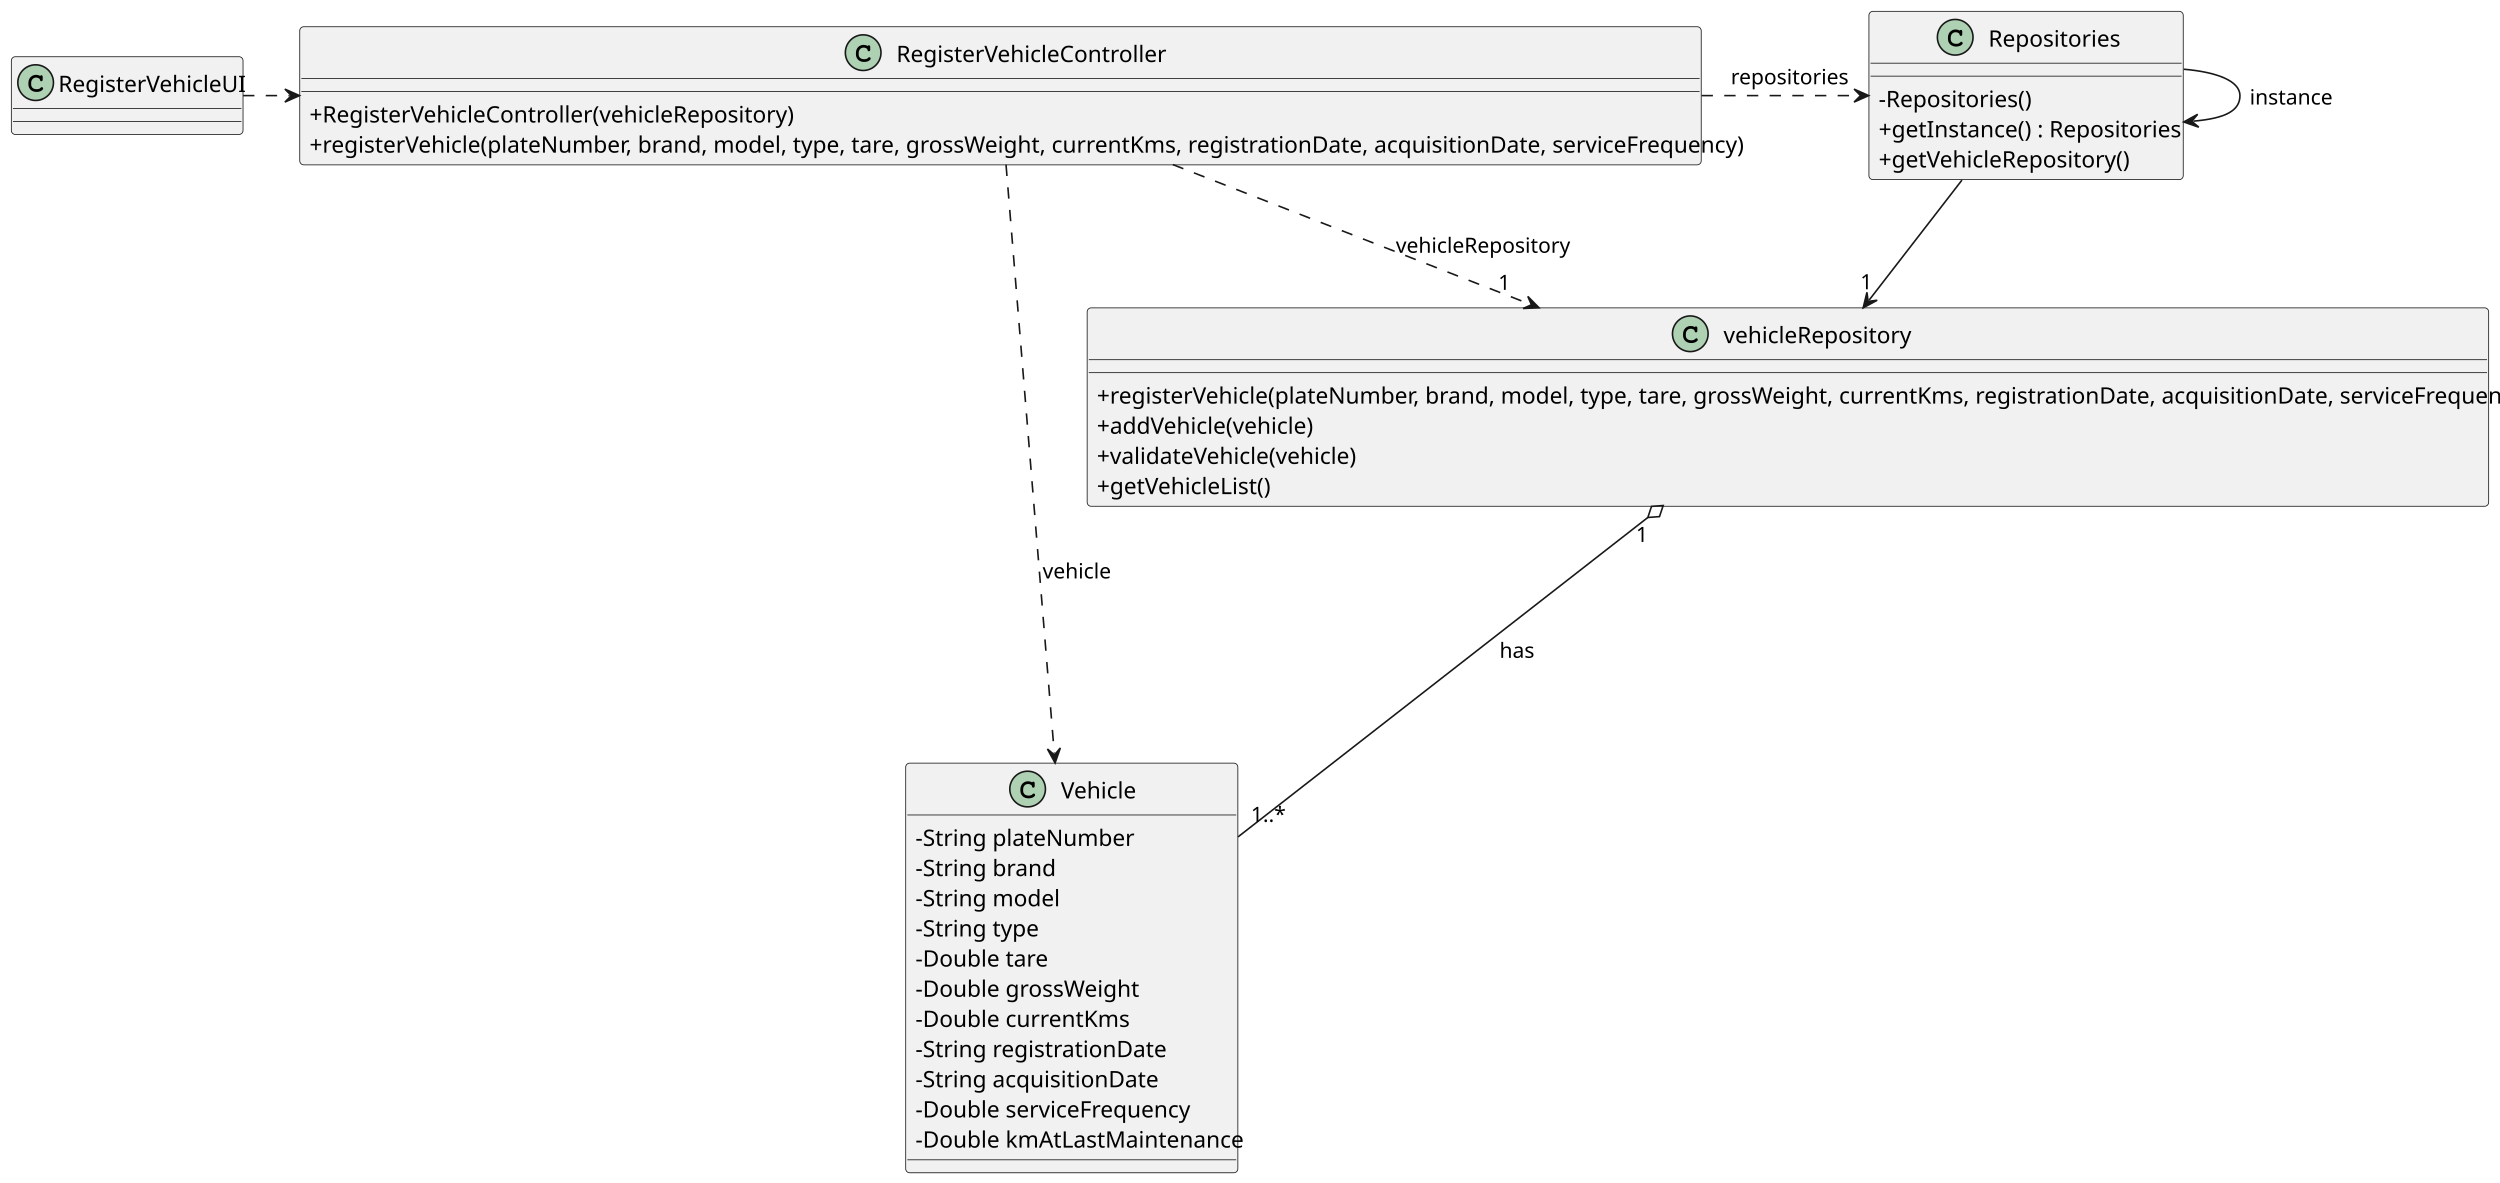
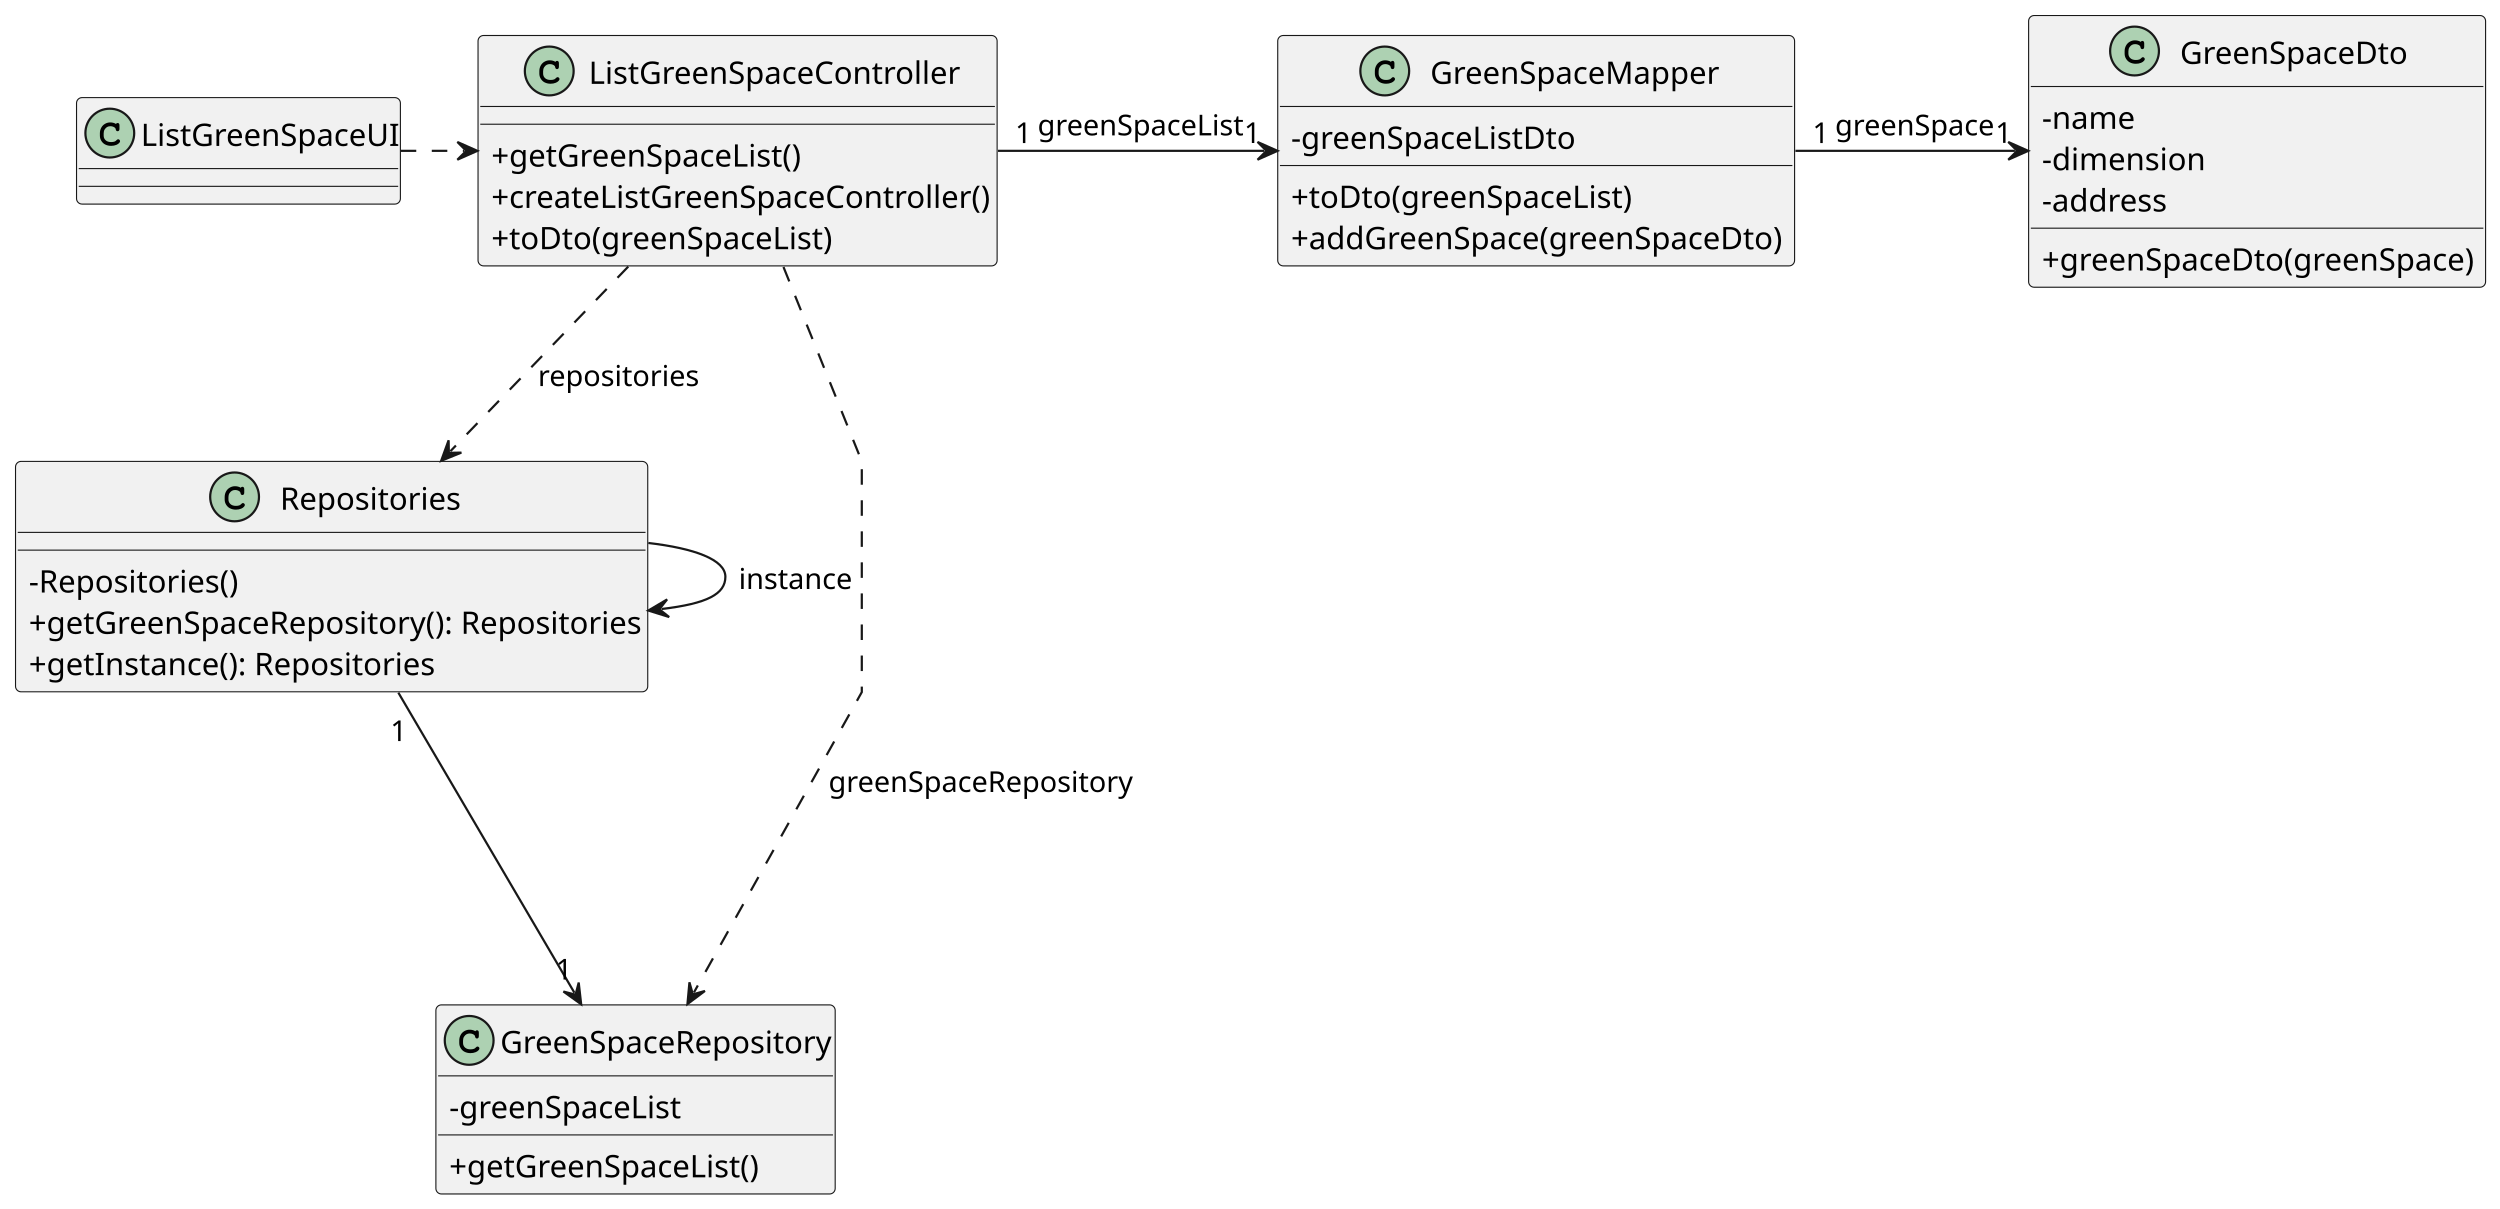
- <svg xmlns="http://www.w3.org/2000/svg" contentStyleType="text/css" height="730px" preserveAspectRatio="none" style="width:1543px;height:730px;background:#FFFFFF;" version="1.1" viewBox="0 0 1543 730" width="1543px" zoomAndPan="magnify">
+ <svg xmlns="http://www.w3.org/2000/svg" contentStyleType="text/css" height="545px" preserveAspectRatio="none" style="width:1127px;height:545px;background:#FFFFFF;" version="1.1" viewBox="0 0 1127 545" width="1127px" zoomAndPan="magnify">
  <defs />
  <g>
+     <g id="elem_ListGreenSpaceUI">
+       <rect codeLine="11" fill="#F1F1F1" height="48" id="ListGreenSpaceUI" rx="2.5" ry="2.5" style="stroke:#181818;stroke-width:0.5;" width="146" x="34.5" y="44" />
+       <ellipse cx="49.5" cy="60" fill="#ADD1B2" rx="11" ry="11" style="stroke:#181818;stroke-width:1.0;" />
+       <path d="M52.266,55.875 Q52.422,55.656 52.609,55.547 Q52.797,55.438 53.016,55.438 Q53.391,55.438 53.625,55.703 Q53.859,55.953 53.859,56.562 L53.859,58.016 Q53.859,58.625 53.625,58.891 Q53.391,59.156 53.016,59.156 Q52.672,59.156 52.469,58.953 Q52.266,58.766 52.156,58.25 Q52.109,57.891 51.922,57.703 Q51.594,57.328 50.984,57.109 Q50.375,56.891 49.75,56.891 Q48.984,56.891 48.344,57.219 Q47.719,57.547 47.219,58.297 Q46.734,59.047 46.734,60.078 L46.734,61.172 Q46.734,62.406 47.625,63.234 Q48.516,64.047 50.109,64.047 Q51.047,64.047 51.703,63.797 Q52.094,63.641 52.516,63.203 Q52.781,62.938 52.922,62.859 Q53.078,62.781 53.281,62.781 Q53.609,62.781 53.859,63.047 Q54.125,63.297 54.125,63.641 Q54.125,63.984 53.781,64.391 Q53.281,64.969 52.484,65.297 Q51.406,65.75 50.109,65.75 Q48.594,65.75 47.391,65.125 Q46.406,64.625 45.719,63.562 Q45.031,62.484 45.031,61.203 L45.031,60.047 Q45.031,58.719 45.641,57.578 Q46.266,56.422 47.359,55.812 Q48.453,55.188 49.688,55.188 Q50.422,55.188 51.062,55.359 Q51.719,55.516 52.266,55.875 Z " fill="#000000" />
+       <text fill="#000000" font-family="sans-serif" font-size="14" lengthAdjust="spacing" textLength="114" x="63.5" y="65.797">ListGreenSpaceUI</text>
+       <line style="stroke:#181818;stroke-width:0.5;" x1="35.5" x2="179.5" y1="76" y2="76" />
+       <line style="stroke:#181818;stroke-width:0.5;" x1="35.5" x2="179.5" y1="84" y2="84" />
+     </g>
+     <g id="elem_GreenSpaceMapper">
+       <rect codeLine="14" fill="#F1F1F1" height="103.863" id="GreenSpaceMapper" rx="2.5" ry="2.5" style="stroke:#181818;stroke-width:0.5;" width="233" x="576" y="16" />
+       <ellipse cx="624.25" cy="32" fill="#ADD1B2" rx="11" ry="11" style="stroke:#181818;stroke-width:1.0;" />
+       <path d="M627.016,27.875 Q627.172,27.656 627.359,27.547 Q627.547,27.438 627.766,27.438 Q628.141,27.438 628.375,27.703 Q628.609,27.953 628.609,28.562 L628.609,30.016 Q628.609,30.625 628.375,30.891 Q628.141,31.156 627.766,31.156 Q627.422,31.156 627.219,30.953 Q627.016,30.766 626.906,30.25 Q626.859,29.891 626.672,29.703 Q626.344,29.328 625.734,29.109 Q625.125,28.891 624.5,28.891 Q623.734,28.891 623.094,29.219 Q622.469,29.547 621.969,30.297 Q621.484,31.047 621.484,32.078 L621.484,33.172 Q621.484,34.406 622.375,35.234 Q623.266,36.047 624.859,36.047 Q625.797,36.047 626.453,35.797 Q626.844,35.641 627.266,35.203 Q627.531,34.938 627.672,34.859 Q627.828,34.781 628.031,34.781 Q628.359,34.781 628.609,35.047 Q628.875,35.297 628.875,35.641 Q628.875,35.984 628.531,36.391 Q628.031,36.969 627.234,37.297 Q626.156,37.75 624.859,37.75 Q623.344,37.75 622.141,37.125 Q621.156,36.625 620.469,35.562 Q619.781,34.484 619.781,33.203 L619.781,32.047 Q619.781,30.719 620.391,29.578 Q621.016,28.422 622.109,27.812 Q623.203,27.188 624.438,27.188 Q625.172,27.188 625.812,27.359 Q626.469,27.516 627.016,27.875 Z " fill="#000000" />
+       <text fill="#000000" font-family="sans-serif" font-size="14" lengthAdjust="spacing" textLength="128" x="644.75" y="37.797">GreenSpaceMapper</text>
+       <line style="stroke:#181818;stroke-width:0.5;" x1="577" x2="808" y1="48" y2="48" />
+       <text fill="#000000" font-family="sans-serif" font-size="14" lengthAdjust="spacing" textLength="126" x="582" y="67.107">-greenSpaceListDto</text>
+       <line style="stroke:#181818;stroke-width:0.5;" x1="577" x2="808" y1="74.621" y2="74.621" />
+       <text fill="#000000" font-family="sans-serif" font-size="14" lengthAdjust="spacing" textLength="151" x="582" y="93.728">+toDto(greenSpaceList)</text>
+       <text fill="#000000" font-family="sans-serif" font-size="14" lengthAdjust="spacing" textLength="221" x="582" y="112.35">+addGreenSpace(greenSpaceDto)</text>
+     </g>
+     <g id="elem_GreenSpaceDto">
+       <rect codeLine="19" fill="#F1F1F1" height="122.484" id="GreenSpaceDto" rx="2.5" ry="2.5" style="stroke:#181818;stroke-width:0.5;" width="206" x="914.5" y="7" />
+       <ellipse cx="962.25" cy="23" fill="#ADD1B2" rx="11" ry="11" style="stroke:#181818;stroke-width:1.0;" />
+       <path d="M965.016,18.875 Q965.172,18.656 965.359,18.547 Q965.547,18.438 965.766,18.438 Q966.141,18.438 966.375,18.703 Q966.609,18.953 966.609,19.562 L966.609,21.016 Q966.609,21.625 966.375,21.891 Q966.141,22.156 965.766,22.156 Q965.422,22.156 965.219,21.953 Q965.016,21.766 964.906,21.25 Q964.859,20.891 964.672,20.703 Q964.344,20.328 963.734,20.109 Q963.125,19.891 962.5,19.891 Q961.734,19.891 961.094,20.219 Q960.469,20.547 959.969,21.297 Q959.484,22.047 959.484,23.078 L959.484,24.172 Q959.484,25.406 960.375,26.234 Q961.266,27.047 962.859,27.047 Q963.797,27.047 964.453,26.797 Q964.844,26.641 965.266,26.203 Q965.531,25.938 965.672,25.859 Q965.828,25.781 966.031,25.781 Q966.359,25.781 966.609,26.047 Q966.875,26.297 966.875,26.641 Q966.875,26.984 966.531,27.391 Q966.031,27.969 965.234,28.297 Q964.156,28.75 962.859,28.75 Q961.344,28.75 960.141,28.125 Q959.156,27.625 958.469,26.562 Q957.781,25.484 957.781,24.203 L957.781,23.047 Q957.781,21.719 958.391,20.578 Q959.016,19.422 960.109,18.812 Q961.203,18.188 962.438,18.188 Q963.172,18.188 963.812,18.359 Q964.469,18.516 965.016,18.875 Z " fill="#000000" />
+       <text fill="#000000" font-family="sans-serif" font-size="14" lengthAdjust="spacing" textLength="102" x="982.75" y="28.797">GreenSpaceDto</text>
+       <line style="stroke:#181818;stroke-width:0.5;" x1="915.5" x2="1119.5" y1="39" y2="39" />
+       <text fill="#000000" font-family="sans-serif" font-size="14" lengthAdjust="spacing" textLength="40" x="920.5" y="58.107">-name</text>
+       <text fill="#000000" font-family="sans-serif" font-size="14" lengthAdjust="spacing" textLength="69" x="920.5" y="76.728">-dimension</text>
+       <text fill="#000000" font-family="sans-serif" font-size="14" lengthAdjust="spacing" textLength="56" x="920.5" y="95.35">-address</text>
+       <line style="stroke:#181818;stroke-width:0.5;" x1="915.5" x2="1119.5" y1="102.863" y2="102.863" />
+       <text fill="#000000" font-family="sans-serif" font-size="14" lengthAdjust="spacing" textLength="194" x="920.5" y="121.971">+greenSpaceDto(greenSpace)</text>
+     </g>
+     <g id="elem_ListGreenSpaceController">
+       <rect codeLine="25" fill="#F1F1F1" height="103.863" id="ListGreenSpaceController" rx="2.5" ry="2.5" style="stroke:#181818;stroke-width:0.5;" width="234" x="215.5" y="16" />
+       <ellipse cx="247.6" cy="32" fill="#ADD1B2" rx="11" ry="11" style="stroke:#181818;stroke-width:1.0;" />
+       <path d="M250.366,27.875 Q250.522,27.656 250.709,27.547 Q250.897,27.438 251.116,27.438 Q251.491,27.438 251.725,27.703 Q251.959,27.953 251.959,28.562 L251.959,30.016 Q251.959,30.625 251.725,30.891 Q251.491,31.156 251.116,31.156 Q250.772,31.156 250.569,30.953 Q250.366,30.766 250.256,30.25 Q250.209,29.891 250.022,29.703 Q249.694,29.328 249.084,29.109 Q248.475,28.891 247.85,28.891 Q247.084,28.891 246.444,29.219 Q245.819,29.547 245.319,30.297 Q244.834,31.047 244.834,32.078 L244.834,33.172 Q244.834,34.406 245.725,35.234 Q246.616,36.047 248.209,36.047 Q249.147,36.047 249.803,35.797 Q250.194,35.641 250.616,35.203 Q250.881,34.938 251.022,34.859 Q251.178,34.781 251.381,34.781 Q251.709,34.781 251.959,35.047 Q252.225,35.297 252.225,35.641 Q252.225,35.984 251.881,36.391 Q251.381,36.969 250.584,37.297 Q249.506,37.75 248.209,37.75 Q246.694,37.75 245.491,37.125 Q244.506,36.625 243.819,35.562 Q243.131,34.484 243.131,33.203 L243.131,32.047 Q243.131,30.719 243.741,29.578 Q244.366,28.422 245.459,27.812 Q246.553,27.188 247.787,27.188 Q248.522,27.188 249.162,27.359 Q249.819,27.516 250.366,27.875 Z " fill="#000000" />
+       <text fill="#000000" font-family="sans-serif" font-size="14" lengthAdjust="spacing" textLength="164" x="265.4" y="37.797">ListGreenSpaceController</text>
+       <line style="stroke:#181818;stroke-width:0.5;" x1="216.5" x2="448.5" y1="48" y2="48" />
+       <line style="stroke:#181818;stroke-width:0.5;" x1="216.5" x2="448.5" y1="56" y2="56" />
+       <text fill="#000000" font-family="sans-serif" font-size="14" lengthAdjust="spacing" textLength="140" x="221.5" y="75.107">+getGreenSpaceList()</text>
+       <text fill="#000000" font-family="sans-serif" font-size="14" lengthAdjust="spacing" textLength="222" x="221.5" y="93.728">+createListGreenSpaceController()</text>
+       <text fill="#000000" font-family="sans-serif" font-size="14" lengthAdjust="spacing" textLength="151" x="221.5" y="112.35">+toDto(greenSpaceList)</text>
+     </g>
+     <g id="elem_GreenSpaceRepository">
+       <rect codeLine="30" fill="#F1F1F1" height="85.242" id="GreenSpaceRepository" rx="2.5" ry="2.5" style="stroke:#181818;stroke-width:0.5;" width="180" x="196.5" y="453" />
+       <ellipse cx="211.5" cy="469" fill="#ADD1B2" rx="11" ry="11" style="stroke:#181818;stroke-width:1.0;" />
+       <path d="M214.266,464.875 Q214.422,464.656 214.609,464.547 Q214.797,464.438 215.016,464.438 Q215.391,464.438 215.625,464.703 Q215.859,464.953 215.859,465.562 L215.859,467.016 Q215.859,467.625 215.625,467.891 Q215.391,468.156 215.016,468.156 Q214.672,468.156 214.469,467.953 Q214.266,467.766 214.156,467.25 Q214.109,466.891 213.922,466.703 Q213.594,466.328 212.984,466.109 Q212.375,465.891 211.75,465.891 Q210.984,465.891 210.344,466.219 Q209.719,466.547 209.219,467.297 Q208.734,468.047 208.734,469.078 L208.734,470.172 Q208.734,471.406 209.625,472.234 Q210.516,473.047 212.109,473.047 Q213.047,473.047 213.703,472.797 Q214.094,472.641 214.516,472.203 Q214.781,471.938 214.922,471.859 Q215.078,471.781 215.281,471.781 Q215.609,471.781 215.859,472.047 Q216.125,472.297 216.125,472.641 Q216.125,472.984 215.781,473.391 Q215.281,473.969 214.484,474.297 Q213.406,474.75 212.109,474.75 Q210.594,474.75 209.391,474.125 Q208.406,473.625 207.719,472.562 Q207.031,471.484 207.031,470.203 L207.031,469.047 Q207.031,467.719 207.641,466.578 Q208.266,465.422 209.359,464.812 Q210.453,464.188 211.688,464.188 Q212.422,464.188 213.062,464.359 Q213.719,464.516 214.266,464.875 Z " fill="#000000" />
+       <text fill="#000000" font-family="sans-serif" font-size="14" lengthAdjust="spacing" textLength="148" x="225.5" y="474.797">GreenSpaceRepository</text>
+       <line style="stroke:#181818;stroke-width:0.5;" x1="197.5" x2="375.5" y1="485" y2="485" />
+       <text fill="#000000" font-family="sans-serif" font-size="14" lengthAdjust="spacing" textLength="104" x="202.5" y="504.107">-greenSpaceList</text>
+       <line style="stroke:#181818;stroke-width:0.5;" x1="197.5" x2="375.5" y1="511.621" y2="511.621" />
+       <text fill="#000000" font-family="sans-serif" font-size="14" lengthAdjust="spacing" textLength="140" x="202.5" y="530.729">+getGreenSpaceList()</text>
+     </g>
    <g id="elem_Repositories">
-       <rect codeLine="11" fill="#F1F1F1" height="103.863" id="Repositories" rx="2.5" ry="2.5" style="stroke:#181818;stroke-width:0.5;" width="194" x="1153.5" y="7" />
-       <ellipse cx="1206.75" cy="23" fill="#ADD1B2" rx="11" ry="11" style="stroke:#181818;stroke-width:1.0;" />
-       <path d="M1209.516,18.875 Q1209.672,18.656 1209.859,18.547 Q1210.047,18.438 1210.266,18.438 Q1210.641,18.438 1210.875,18.703 Q1211.109,18.953 1211.109,19.562 L1211.109,21.016 Q1211.109,21.625 1210.875,21.891 Q1210.641,22.156 1210.266,22.156 Q1209.922,22.156 1209.719,21.953 Q1209.516,21.766 1209.406,21.25 Q1209.359,20.891 1209.172,20.703 Q1208.844,20.328 1208.234,20.109 Q1207.625,19.891 1207,19.891 Q1206.234,19.891 1205.594,20.219 Q1204.969,20.547 1204.469,21.297 Q1203.984,22.047 1203.984,23.078 L1203.984,24.172 Q1203.984,25.406 1204.875,26.234 Q1205.766,27.047 1207.359,27.047 Q1208.297,27.047 1208.953,26.797 Q1209.344,26.641 1209.766,26.203 Q1210.031,25.938 1210.172,25.859 Q1210.328,25.781 1210.531,25.781 Q1210.859,25.781 1211.109,26.047 Q1211.375,26.297 1211.375,26.641 Q1211.375,26.984 1211.031,27.391 Q1210.531,27.969 1209.734,28.297 Q1208.656,28.75 1207.359,28.75 Q1205.844,28.75 1204.641,28.125 Q1203.656,27.625 1202.969,26.562 Q1202.281,25.484 1202.281,24.203 L1202.281,23.047 Q1202.281,21.719 1202.891,20.578 Q1203.516,19.422 1204.609,18.812 Q1205.703,18.188 1206.938,18.188 Q1207.672,18.188 1208.312,18.359 Q1208.969,18.516 1209.516,18.875 Z " fill="#000000" />
-       <text fill="#000000" font-family="sans-serif" font-size="14" lengthAdjust="spacing" textLength="79" x="1227.25" y="28.797">Repositories</text>
-       <line style="stroke:#181818;stroke-width:0.5;" x1="1154.5" x2="1346.5" y1="39" y2="39" />
-       <line style="stroke:#181818;stroke-width:0.5;" x1="1154.5" x2="1346.5" y1="47" y2="47" />
-       <text fill="#000000" font-family="sans-serif" font-size="14" lengthAdjust="spacing" textLength="94" x="1159.5" y="66.107">-Repositories()</text>
-       <text fill="#000000" font-family="sans-serif" font-size="14" lengthAdjust="spacing" textLength="182" x="1159.5" y="84.728">+getInstance() : Repositories</text>
-       <text fill="#000000" font-family="sans-serif" font-size="14" lengthAdjust="spacing" textLength="152" x="1159.5" y="103.35">+getVehicleRepository()</text>
+       <rect codeLine="36" fill="#F1F1F1" height="103.863" id="Repositories" rx="2.5" ry="2.5" style="stroke:#181818;stroke-width:0.5;" width="285" x="7" y="208" />
+       <ellipse cx="105.75" cy="224" fill="#ADD1B2" rx="11" ry="11" style="stroke:#181818;stroke-width:1.0;" />
+       <path d="M108.516,219.875 Q108.672,219.656 108.859,219.547 Q109.047,219.438 109.266,219.438 Q109.641,219.438 109.875,219.703 Q110.109,219.953 110.109,220.562 L110.109,222.016 Q110.109,222.625 109.875,222.891 Q109.641,223.156 109.266,223.156 Q108.922,223.156 108.719,222.953 Q108.516,222.766 108.406,222.25 Q108.359,221.891 108.172,221.703 Q107.844,221.328 107.234,221.109 Q106.625,220.891 106,220.891 Q105.234,220.891 104.594,221.219 Q103.969,221.547 103.469,222.297 Q102.984,223.047 102.984,224.078 L102.984,225.172 Q102.984,226.406 103.875,227.234 Q104.766,228.047 106.359,228.047 Q107.297,228.047 107.953,227.797 Q108.344,227.641 108.766,227.203 Q109.031,226.938 109.172,226.859 Q109.328,226.781 109.531,226.781 Q109.859,226.781 110.109,227.047 Q110.375,227.297 110.375,227.641 Q110.375,227.984 110.031,228.391 Q109.531,228.969 108.734,229.297 Q107.656,229.75 106.359,229.75 Q104.844,229.75 103.641,229.125 Q102.656,228.625 101.969,227.562 Q101.281,226.484 101.281,225.203 L101.281,224.047 Q101.281,222.719 101.891,221.578 Q102.516,220.422 103.609,219.812 Q104.703,219.188 105.938,219.188 Q106.672,219.188 107.312,219.359 Q107.969,219.516 108.516,219.875 Z " fill="#000000" />
+       <text fill="#000000" font-family="sans-serif" font-size="14" lengthAdjust="spacing" textLength="79" x="126.25" y="229.797">Repositories</text>
+       <line style="stroke:#181818;stroke-width:0.5;" x1="8" x2="291" y1="240" y2="240" />
+       <line style="stroke:#181818;stroke-width:0.5;" x1="8" x2="291" y1="248" y2="248" />
+       <text fill="#000000" font-family="sans-serif" font-size="14" lengthAdjust="spacing" textLength="94" x="13" y="267.107">-Repositories()</text>
+       <text fill="#000000" font-family="sans-serif" font-size="14" lengthAdjust="spacing" textLength="273" x="13" y="285.728">+getGreenSpaceRepository(): Repositories</text>
+       <text fill="#000000" font-family="sans-serif" font-size="14" lengthAdjust="spacing" textLength="178" x="13" y="304.35">+getInstance(): Repositories</text>
    </g>
-     <g id="elem_RegisterVehicleController">
-       <rect codeLine="17" fill="#F1F1F1" height="85.242" id="RegisterVehicleController" rx="2.5" ry="2.5" style="stroke:#181818;stroke-width:0.5;" width="865" x="185" y="16.5" />
-       <ellipse cx="532.75" cy="32.5" fill="#ADD1B2" rx="11" ry="11" style="stroke:#181818;stroke-width:1.0;" />
-       <path d="M535.516,28.375 Q535.672,28.156 535.859,28.047 Q536.047,27.938 536.266,27.938 Q536.641,27.938 536.875,28.203 Q537.109,28.453 537.109,29.062 L537.109,30.516 Q537.109,31.125 536.875,31.391 Q536.641,31.656 536.266,31.656 Q535.922,31.656 535.719,31.453 Q535.516,31.266 535.406,30.75 Q535.359,30.391 535.172,30.203 Q534.844,29.828 534.234,29.609 Q533.625,29.391 533,29.391 Q532.234,29.391 531.594,29.719 Q530.969,30.047 530.469,30.797 Q529.984,31.547 529.984,32.578 L529.984,33.672 Q529.984,34.906 530.875,35.734 Q531.766,36.547 533.359,36.547 Q534.297,36.547 534.953,36.297 Q535.344,36.141 535.766,35.703 Q536.031,35.438 536.172,35.359 Q536.328,35.281 536.531,35.281 Q536.859,35.281 537.109,35.547 Q537.375,35.797 537.375,36.141 Q537.375,36.484 537.031,36.891 Q536.531,37.469 535.734,37.797 Q534.656,38.25 533.359,38.25 Q531.844,38.25 530.641,37.625 Q529.656,37.125 528.969,36.062 Q528.281,34.984 528.281,33.703 L528.281,32.547 Q528.281,31.219 528.891,30.078 Q529.516,28.922 530.609,28.312 Q531.703,27.688 532.938,27.688 Q533.672,27.688 534.312,27.859 Q534.969,28.016 535.516,28.375 Z " fill="#000000" />
-       <text fill="#000000" font-family="sans-serif" font-size="14" lengthAdjust="spacing" textLength="161" x="553.25" y="38.297">RegisterVehicleController</text>
-       <line style="stroke:#181818;stroke-width:0.5;" x1="186" x2="1049" y1="48.5" y2="48.5" />
-       <line style="stroke:#181818;stroke-width:0.5;" x1="186" x2="1049" y1="56.5" y2="56.5" />
-       <text fill="#000000" font-family="sans-serif" font-size="14" lengthAdjust="spacing" textLength="291" x="191" y="75.607">+RegisterVehicleController(vehicleRepository)</text>
-       <text fill="#000000" font-family="sans-serif" font-size="14" lengthAdjust="spacing" textLength="853" x="191" y="94.228">+registerVehicle(plateNumber, brand, model, type, tare, grossWeight, currentKms, registrationDate, acquisitionDate, serviceFrequency)</text>
+     <g id="link_ListGreenSpaceUI_ListGreenSpaceController">
+       <path codeLine="42" d="M180.65,68 C181.84,68 182.5,68 182.5,68 C182.5,68 192.17,68 209.18,68 " fill="none" id="ListGreenSpaceUI-to-ListGreenSpaceController" style="stroke:#181818;stroke-width:1.0;stroke-dasharray:7.0,7.0;" />
+       <polygon fill="#181818" points="215.18,68,206.18,64,210.18,68,206.18,72,215.18,68" style="stroke:#181818;stroke-width:1.0;" />
    </g>
-     <g id="elem_vehicleRepository">
-       <rect codeLine="22" fill="#F1F1F1" height="122.484" id="vehicleRepository" rx="2.5" ry="2.5" style="stroke:#181818;stroke-width:0.5;" width="865" x="671" y="190" />
-       <ellipse cx="1043.25" cy="206" fill="#ADD1B2" rx="11" ry="11" style="stroke:#181818;stroke-width:1.0;" />
-       <path d="M1046.016,201.875 Q1046.172,201.656 1046.359,201.547 Q1046.547,201.438 1046.766,201.438 Q1047.141,201.438 1047.375,201.703 Q1047.609,201.953 1047.609,202.562 L1047.609,204.016 Q1047.609,204.625 1047.375,204.891 Q1047.141,205.156 1046.766,205.156 Q1046.422,205.156 1046.219,204.953 Q1046.016,204.766 1045.906,204.25 Q1045.859,203.891 1045.672,203.703 Q1045.344,203.328 1044.734,203.109 Q1044.125,202.891 1043.5,202.891 Q1042.734,202.891 1042.094,203.219 Q1041.469,203.547 1040.969,204.297 Q1040.484,205.047 1040.484,206.078 L1040.484,207.172 Q1040.484,208.406 1041.375,209.234 Q1042.266,210.047 1043.859,210.047 Q1044.797,210.047 1045.453,209.797 Q1045.844,209.641 1046.266,209.203 Q1046.531,208.938 1046.672,208.859 Q1046.828,208.781 1047.031,208.781 Q1047.359,208.781 1047.609,209.047 Q1047.875,209.297 1047.875,209.641 Q1047.875,209.984 1047.531,210.391 Q1047.031,210.969 1046.234,211.297 Q1045.156,211.75 1043.859,211.75 Q1042.344,211.75 1041.141,211.125 Q1040.156,210.625 1039.469,209.562 Q1038.781,208.484 1038.781,207.203 L1038.781,206.047 Q1038.781,204.719 1039.391,203.578 Q1040.016,202.422 1041.109,201.812 Q1042.203,201.188 1043.438,201.188 Q1044.172,201.188 1044.812,201.359 Q1045.469,201.516 1046.016,201.875 Z " fill="#000000" />
-       <text fill="#000000" font-family="sans-serif" font-size="14" lengthAdjust="spacing" textLength="112" x="1063.75" y="211.797">vehicleRepository</text>
-       <line style="stroke:#181818;stroke-width:0.5;" x1="672" x2="1535" y1="222" y2="222" />
-       <line style="stroke:#181818;stroke-width:0.5;" x1="672" x2="1535" y1="230" y2="230" />
-       <text fill="#000000" font-family="sans-serif" font-size="14" lengthAdjust="spacing" textLength="853" x="677" y="249.107">+registerVehicle(plateNumber, brand, model, type, tare, grossWeight, currentKms, registrationDate, acquisitionDate, serviceFrequency)</text>
-       <text fill="#000000" font-family="sans-serif" font-size="14" lengthAdjust="spacing" textLength="132" x="677" y="267.728">+addVehicle(vehicle)</text>
-       <text fill="#000000" font-family="sans-serif" font-size="14" lengthAdjust="spacing" textLength="157" x="677" y="286.35">+validateVehicle(vehicle)</text>
-       <text fill="#000000" font-family="sans-serif" font-size="14" lengthAdjust="spacing" textLength="106" x="677" y="304.971">+getVehicleList()</text>
-     </g>
-     <g id="elem_RegisterVehicleUI">
-       <rect codeLine="29" fill="#F1F1F1" height="48" id="RegisterVehicleUI" rx="2.5" ry="2.5" style="stroke:#181818;stroke-width:0.5;" width="143" x="7" y="35" />
-       <ellipse cx="22" cy="51" fill="#ADD1B2" rx="11" ry="11" style="stroke:#181818;stroke-width:1.0;" />
-       <path d="M24.766,46.875 Q24.922,46.656 25.109,46.547 Q25.297,46.438 25.516,46.438 Q25.891,46.438 26.125,46.703 Q26.359,46.953 26.359,47.562 L26.359,49.016 Q26.359,49.625 26.125,49.891 Q25.891,50.156 25.516,50.156 Q25.172,50.156 24.969,49.953 Q24.766,49.766 24.656,49.25 Q24.609,48.891 24.422,48.703 Q24.094,48.328 23.484,48.109 Q22.875,47.891 22.25,47.891 Q21.484,47.891 20.844,48.219 Q20.219,48.547 19.719,49.297 Q19.234,50.047 19.234,51.078 L19.234,52.172 Q19.234,53.406 20.125,54.234 Q21.016,55.047 22.609,55.047 Q23.547,55.047 24.203,54.797 Q24.594,54.641 25.016,54.203 Q25.281,53.938 25.422,53.859 Q25.578,53.781 25.781,53.781 Q26.109,53.781 26.359,54.047 Q26.625,54.297 26.625,54.641 Q26.625,54.984 26.281,55.391 Q25.781,55.969 24.984,56.297 Q23.906,56.75 22.609,56.75 Q21.094,56.75 19.891,56.125 Q18.906,55.625 18.219,54.562 Q17.531,53.484 17.531,52.203 L17.531,51.047 Q17.531,49.719 18.141,48.578 Q18.766,47.422 19.859,46.812 Q20.953,46.188 22.188,46.188 Q22.922,46.188 23.562,46.359 Q24.219,46.516 24.766,46.875 Z " fill="#000000" />
-       <text fill="#000000" font-family="sans-serif" font-size="14" lengthAdjust="spacing" textLength="111" x="36" y="56.797">RegisterVehicleUI</text>
-       <line style="stroke:#181818;stroke-width:0.5;" x1="8" x2="149" y1="67" y2="67" />
-       <line style="stroke:#181818;stroke-width:0.5;" x1="8" x2="149" y1="75" y2="75" />
-     </g>
-     <g id="elem_Vehicle">
-       <rect codeLine="32" fill="#F1F1F1" height="252.832" id="Vehicle" rx="2.5" ry="2.5" style="stroke:#181818;stroke-width:0.5;" width="205" x="559" y="471" />
-       <ellipse cx="634.25" cy="487" fill="#ADD1B2" rx="11" ry="11" style="stroke:#181818;stroke-width:1.0;" />
-       <path d="M637.016,482.875 Q637.172,482.656 637.359,482.547 Q637.547,482.438 637.766,482.438 Q638.141,482.438 638.375,482.703 Q638.609,482.953 638.609,483.562 L638.609,485.016 Q638.609,485.625 638.375,485.891 Q638.141,486.156 637.766,486.156 Q637.422,486.156 637.219,485.953 Q637.016,485.766 636.906,485.25 Q636.859,484.891 636.672,484.703 Q636.344,484.328 635.734,484.109 Q635.125,483.891 634.5,483.891 Q633.734,483.891 633.094,484.219 Q632.469,484.547 631.969,485.297 Q631.484,486.047 631.484,487.078 L631.484,488.172 Q631.484,489.406 632.375,490.234 Q633.266,491.047 634.859,491.047 Q635.797,491.047 636.453,490.797 Q636.844,490.641 637.266,490.203 Q637.531,489.938 637.672,489.859 Q637.828,489.781 638.031,489.781 Q638.359,489.781 638.609,490.047 Q638.875,490.297 638.875,490.641 Q638.875,490.984 638.531,491.391 Q638.031,491.969 637.234,492.297 Q636.156,492.75 634.859,492.75 Q633.344,492.75 632.141,492.125 Q631.156,491.625 630.469,490.562 Q629.781,489.484 629.781,488.203 L629.781,487.047 Q629.781,485.719 630.391,484.578 Q631.016,483.422 632.109,482.812 Q633.203,482.188 634.438,482.188 Q635.172,482.188 635.812,482.359 Q636.469,482.516 637.016,482.875 Z " fill="#000000" />
-       <text fill="#000000" font-family="sans-serif" font-size="14" lengthAdjust="spacing" textLength="46" x="654.75" y="492.797">Vehicle</text>
-       <line style="stroke:#181818;stroke-width:0.5;" x1="560" x2="763" y1="503" y2="503" />
-       <text fill="#000000" font-family="sans-serif" font-size="14" lengthAdjust="spacing" textLength="126" x="565" y="522.107">-String plateNumber</text>
-       <text fill="#000000" font-family="sans-serif" font-size="14" lengthAdjust="spacing" textLength="83" x="565" y="540.729">-String brand</text>
-       <text fill="#000000" font-family="sans-serif" font-size="14" lengthAdjust="spacing" textLength="84" x="565" y="559.35">-String model</text>
-       <text fill="#000000" font-family="sans-serif" font-size="14" lengthAdjust="spacing" textLength="73" x="565" y="577.971">-String type</text>
-       <text fill="#000000" font-family="sans-serif" font-size="14" lengthAdjust="spacing" textLength="79" x="565" y="596.592">-Double tare</text>
-       <text fill="#000000" font-family="sans-serif" font-size="14" lengthAdjust="spacing" textLength="133" x="565" y="615.213">-Double grossWeight</text>
-       <text fill="#000000" font-family="sans-serif" font-size="14" lengthAdjust="spacing" textLength="126" x="565" y="633.834">-Double currentKms</text>
-       <text fill="#000000" font-family="sans-serif" font-size="14" lengthAdjust="spacing" textLength="147" x="565" y="652.455">-String registrationDate</text>
-       <text fill="#000000" font-family="sans-serif" font-size="14" lengthAdjust="spacing" textLength="143" x="565" y="671.076">-String acquisitionDate</text>
-       <text fill="#000000" font-family="sans-serif" font-size="14" lengthAdjust="spacing" textLength="167" x="565" y="689.697">-Double serviceFrequency</text>
-       <text fill="#000000" font-family="sans-serif" font-size="14" lengthAdjust="spacing" textLength="193" x="565" y="708.318">-Double kmAtLastMaintenance</text>
-       <line style="stroke:#181818;stroke-width:0.5;" x1="560" x2="763" y1="715.832" y2="715.832" />
+     <g id="link_ListGreenSpaceController_Repositories">
+       <path codeLine="43" d="M283.22,120.17 C257.07,147.31 229.192,176.258 203.032,203.418 " fill="none" id="ListGreenSpaceController-to-Repositories" style="stroke:#181818;stroke-width:1.0;stroke-dasharray:7.0,7.0;" />
+       <polygon fill="#181818" points="198.87,207.74,207.994,204.033,202.339,204.139,202.232,198.483,198.87,207.74" style="stroke:#181818;stroke-width:1.0;" />
+       <text fill="#000000" font-family="sans-serif" font-size="13" lengthAdjust="spacing" textLength="67" x="242.5" y="174.028">repositories</text>
    </g>
    <g id="link_Repositories_Repositories">
-       <path codeLine="47" d="M1347.78,42.72 C1367.98,44.43 1382.5,49.86 1382.5,59 C1382.5,68.14 1373.959,73.064 1353.759,74.774 " fill="none" id="Repositories-to-Repositories" style="stroke:#181818;stroke-width:1.0;" />
-       <polygon fill="#181818" points="1347.78,75.28,1357.085,78.507,1352.762,74.858,1356.41,70.535,1347.78,75.28" style="stroke:#181818;stroke-width:1.0;" />
-       <text fill="#000000" font-family="sans-serif" font-size="13" lengthAdjust="spacing" textLength="49" x="1388.5" y="64.528">instance</text>
+       <path codeLine="44" d="M292.26,244.77 C313.02,247.19 327,252.27 327,260 C327,267.73 318.98,272.115 298.22,274.535 " fill="none" id="Repositories-to-Repositories" style="stroke:#181818;stroke-width:1.0;" />
+       <polygon fill="#181818" points="292.26,275.23,301.663,278.161,297.226,274.651,300.736,270.215,292.26,275.23" style="stroke:#181818;stroke-width:1.0;" />
+       <text fill="#000000" font-family="sans-serif" font-size="13" lengthAdjust="spacing" textLength="49" x="333" y="265.528">instance</text>
    </g>
-     <g id="link_RegisterVehicleUI_RegisterVehicleController">
-       <path codeLine="49" d="M150.03,59 C161.47,59 167.34,59 178.83,59 " fill="none" id="RegisterVehicleUI-to-RegisterVehicleController" style="stroke:#181818;stroke-width:1.0;stroke-dasharray:7.0,7.0;" />
-       <polygon fill="#181818" points="184.83,59,175.83,55,179.83,59,175.83,63,184.83,59" style="stroke:#181818;stroke-width:1.0;" />
+     <g id="link_ListGreenSpaceController_GreenSpaceRepository">
+       <path codeLine="45" d="M353.19,120.36 C369.15,159.96 388.5,208 388.5,208 C388.5,208 388.5,312 388.5,312 C388.5,312 342.937,393.512 312.827,447.392 " fill="none" id="ListGreenSpaceController-to-GreenSpaceRepository" style="stroke:#181818;stroke-width:1.0;stroke-dasharray:7.0,7.0;" />
+       <polygon fill="#181818" points="309.9,452.63,317.782,446.725,312.339,448.265,310.799,442.822,309.9,452.63" style="stroke:#181818;stroke-width:1.0;" />
+       <text fill="#000000" font-family="sans-serif" font-size="13" lengthAdjust="spacing" textLength="131" x="373.5" y="357.028">greenSpaceRepository</text>
    </g>
-     <g id="link_RegisterVehicleController_vehicleRepository">
-       <path codeLine="50" d="M723.85,101.58 C790.06,127.46 870.732,159.006 944.292,187.756 " fill="none" id="RegisterVehicleController-to-vehicleRepository" style="stroke:#181818;stroke-width:1.0;stroke-dasharray:7.0,7.0;" />
-       <polygon fill="#181818" points="949.88,189.94,942.954,182.938,945.223,188.12,940.041,190.389,949.88,189.94" style="stroke:#181818;stroke-width:1.0;" />
-       <text fill="#000000" font-family="sans-serif" font-size="13" lengthAdjust="spacing" textLength="101" x="861.5" y="156.028">vehicleRepository</text>
-       <text fill="#000000" font-family="sans-serif" font-size="13" lengthAdjust="spacing" textLength="7" x="924.713" y="178.914">1</text>
+     <g id="link_Repositories_GreenSpaceRepository">
+       <path codeLine="46" d="M179.57,312.24 C204.3,354.4 235.873,408.226 258.953,447.546 " fill="none" id="Repositories-to-GreenSpaceRepository" style="stroke:#181818;stroke-width:1.0;" />
+       <polygon fill="#181818" points="261.99,452.72,260.884,442.933,259.459,448.408,253.984,446.983,261.99,452.72" style="stroke:#181818;stroke-width:1.0;" />
+       <text fill="#000000" font-family="sans-serif" font-size="13" lengthAdjust="spacing" textLength="7" x="175.974" y="334.078">1</text>
+       <text fill="#000000" font-family="sans-serif" font-size="13" lengthAdjust="spacing" textLength="7" x="250.526" y="441.579">1</text>
    </g>
-     <g id="link_Repositories_vehicleRepository">
-       <path codeLine="53" d="M1210.91,111.17 C1192.12,135.46 1173.211,159.894 1153.611,185.234 " fill="none" id="Repositories-to-vehicleRepository" style="stroke:#181818;stroke-width:1.0;" />
-       <polygon fill="#181818" points="1149.94,189.98,1158.61,185.308,1152.999,186.025,1152.282,180.414,1149.94,189.98" style="stroke:#181818;stroke-width:1.0;" />
-       <text fill="#000000" font-family="sans-serif" font-size="13" lengthAdjust="spacing" textLength="7" x="1148.173" y="178.524">1</text>
+     <g id="link_ListGreenSpaceController_GreenSpaceMapper">
+       <path codeLine="47" d="M449.88,68 C490.3,68 529.54,68 569.9,68 " fill="none" id="ListGreenSpaceController-to-GreenSpaceMapper" style="stroke:#181818;stroke-width:1.0;" />
+       <polygon fill="#181818" points="575.9,68,566.9,64,570.9,68,566.9,72,575.9,68" style="stroke:#181818;stroke-width:1.0;" />
+       <text fill="#000000" font-family="sans-serif" font-size="13" lengthAdjust="spacing" textLength="90" x="467.75" y="61.028">greenSpaceList</text>
+       <text fill="#000000" font-family="sans-serif" font-size="13" lengthAdjust="spacing" textLength="7" x="457.624" y="64.498">1</text>
+       <text fill="#000000" font-family="sans-serif" font-size="13" lengthAdjust="spacing" textLength="7" x="560.831" y="64.472">1</text>
    </g>
-     <g id="link_RegisterVehicleController_Repositories">
-       <path codeLine="55" d="M1050.21,59 C1088.03,59 1117.27,59 1147.33,59 " fill="none" id="RegisterVehicleController-to-Repositories" style="stroke:#181818;stroke-width:1.0;stroke-dasharray:7.0,7.0;" />
-       <polygon fill="#181818" points="1153.33,59,1144.33,55,1148.33,59,1144.33,63,1153.33,59" style="stroke:#181818;stroke-width:1.0;" />
-       <text fill="#000000" font-family="sans-serif" font-size="13" lengthAdjust="spacing" textLength="67" x="1068.25" y="52.028">repositories</text>
-     </g>
-     <g id="link_vehicleRepository_Vehicle">
-       <path codeLine="57" d="M1017.045,319.386 C944.325,376.056 844.23,454.08 764.12,516.52 " fill="none" id="vehicleRepository-backto-Vehicle" style="stroke:#181818;stroke-width:1.0;" />
-       <polygon fill="none" points="1026.51,312.01,1019.319,312.543,1017.045,319.386,1024.236,318.853,1026.51,312.01" style="stroke:#181818;stroke-width:1.0;" />
-       <text fill="#000000" font-family="sans-serif" font-size="13" lengthAdjust="spacing" textLength="21" x="925.5" y="406.028">has</text>
-       <text fill="#000000" font-family="sans-serif" font-size="13" lengthAdjust="spacing" textLength="7" x="1009.7" y="334.498">1</text>
-       <text fill="#000000" font-family="sans-serif" font-size="13" lengthAdjust="spacing" textLength="20" x="772.039" y="507.273">1..*</text>
-     </g>
-     <g id="link_RegisterVehicleController_Vehicle">
-       <path codeLine="59" d="M620.92,101.65 C627.34,179.94 640.95,345.89 650.71,464.94 " fill="none" id="RegisterVehicleController-to-Vehicle" style="stroke:#181818;stroke-width:1.0;stroke-dasharray:7.0,7.0;" />
-       <polygon fill="#181818" points="651.2,470.92,654.451,461.623,650.792,465.937,646.478,462.277,651.2,470.92" style="stroke:#181818;stroke-width:1.0;" />
-       <text fill="#000000" font-family="sans-serif" font-size="13" lengthAdjust="spacing" textLength="39" x="643.5" y="357.028">vehicle</text>
+     <g id="link_GreenSpaceMapper_GreenSpaceDto">
+       <path codeLine="48" d="M809.37,68 C843.68,68 874.93,68 908.32,68 " fill="none" id="GreenSpaceMapper-to-GreenSpaceDto" style="stroke:#181818;stroke-width:1.0;" />
+       <polygon fill="#181818" points="914.32,68,905.32,64,909.32,68,905.32,72,914.32,68" style="stroke:#181818;stroke-width:1.0;" />
+       <text fill="#000000" font-family="sans-serif" font-size="13" lengthAdjust="spacing" textLength="69" x="827.25" y="61.028">greenSpace</text>
+       <text fill="#000000" font-family="sans-serif" font-size="13" lengthAdjust="spacing" textLength="7" x="817.081" y="64.498">1</text>
+       <text fill="#000000" font-family="sans-serif" font-size="13" lengthAdjust="spacing" textLength="7" x="899.486" y="64.397">1</text>
    </g>
  </g>
</svg>
